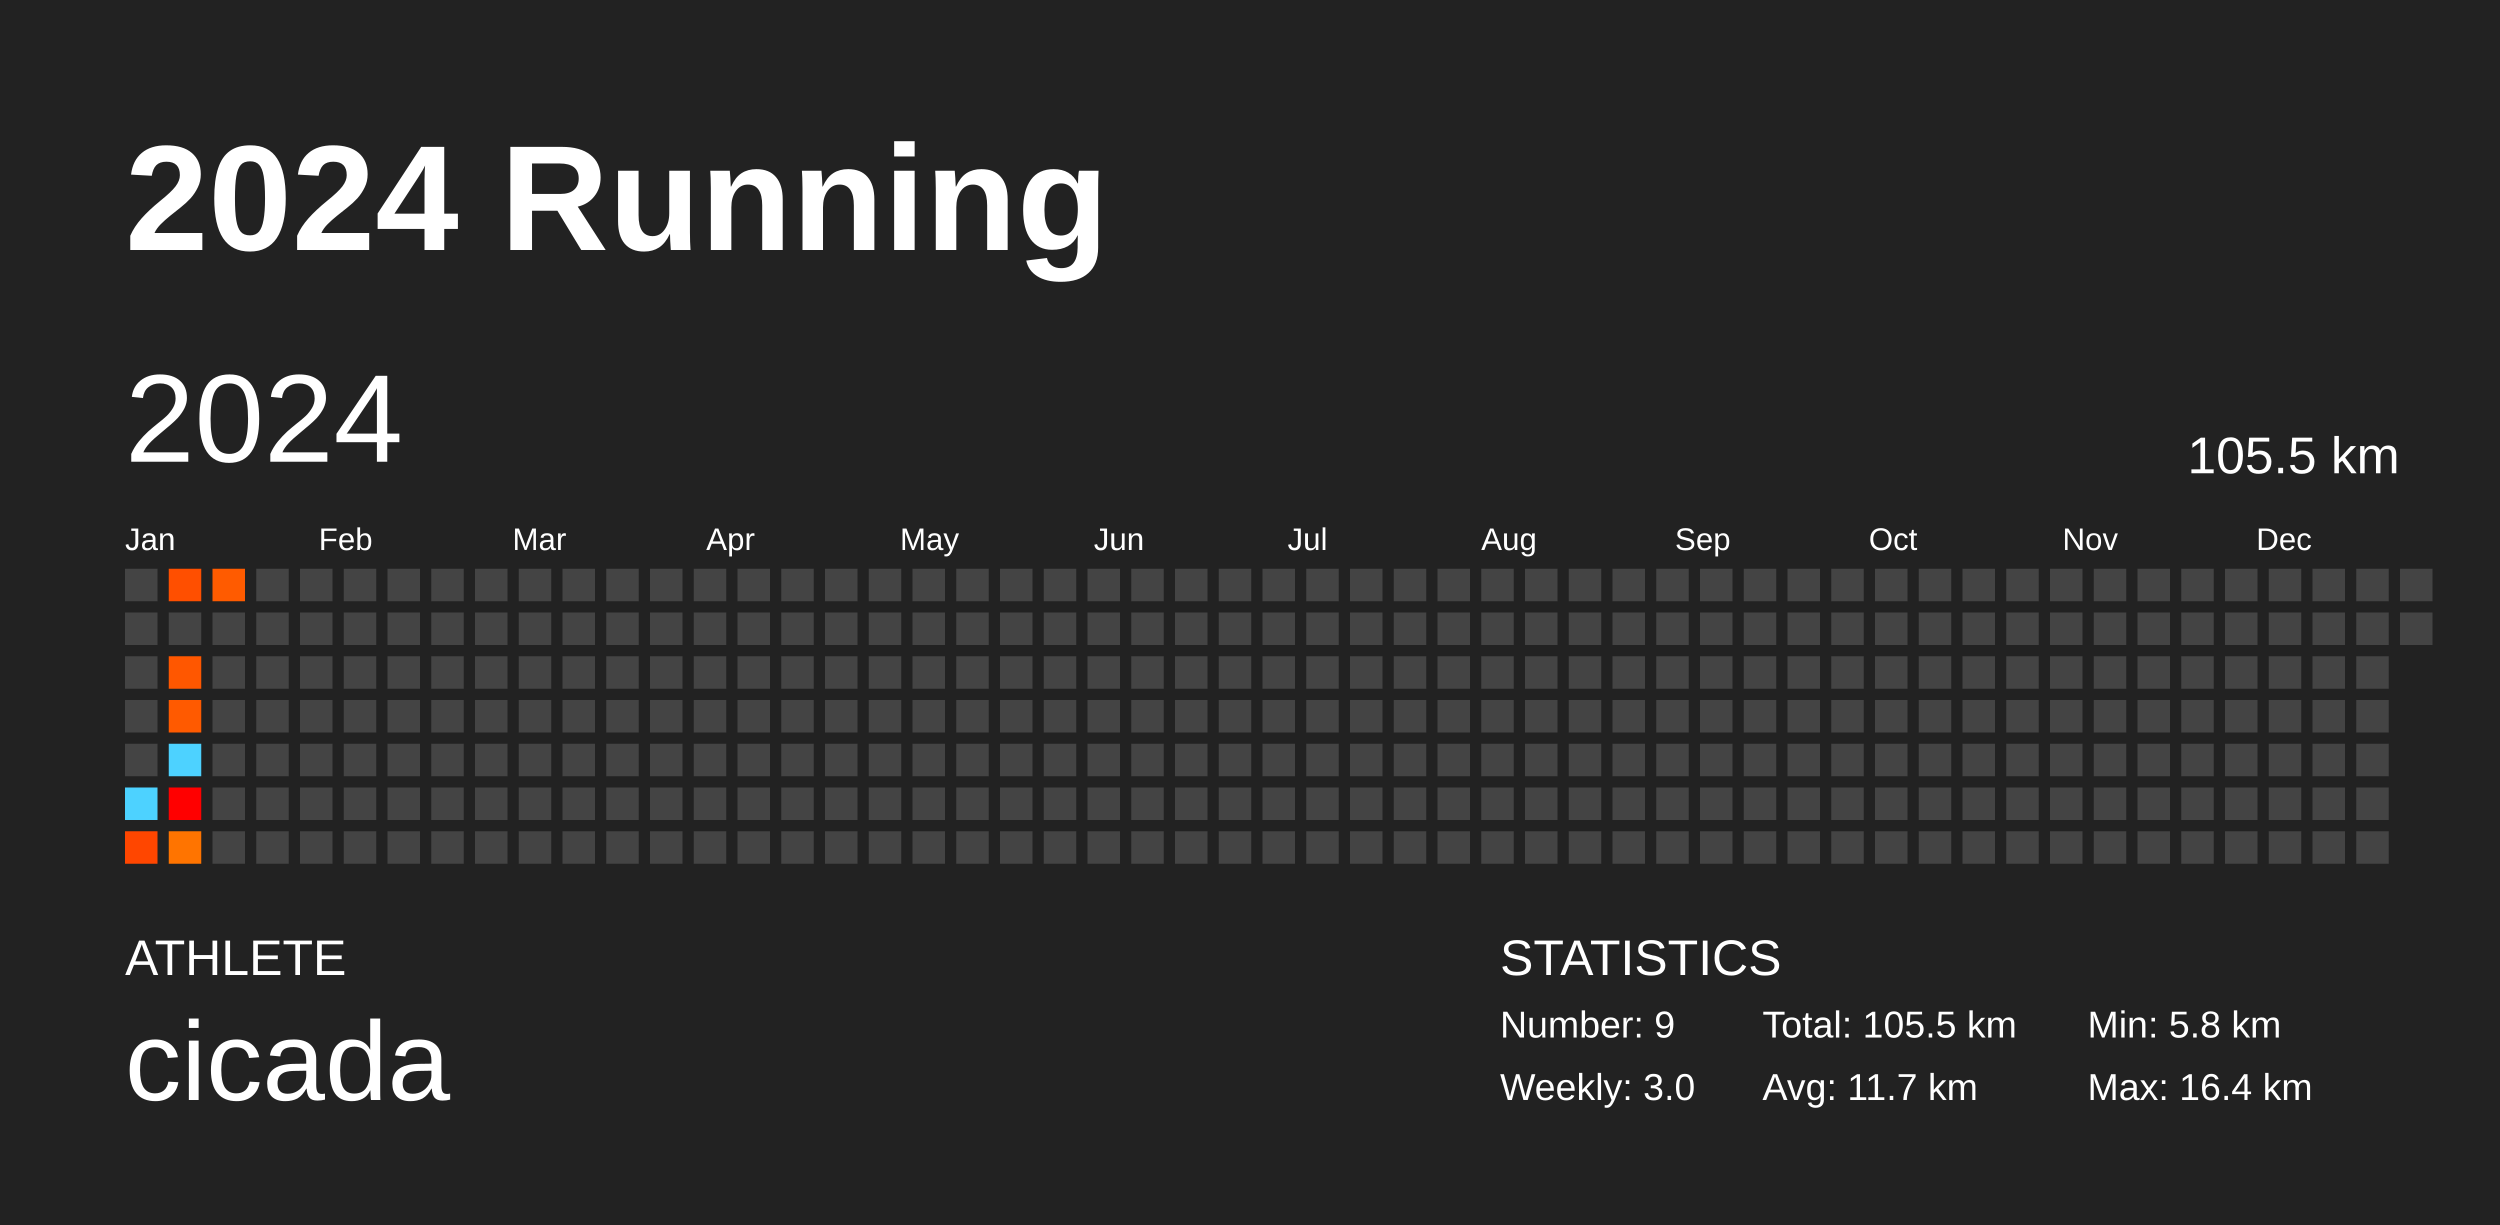
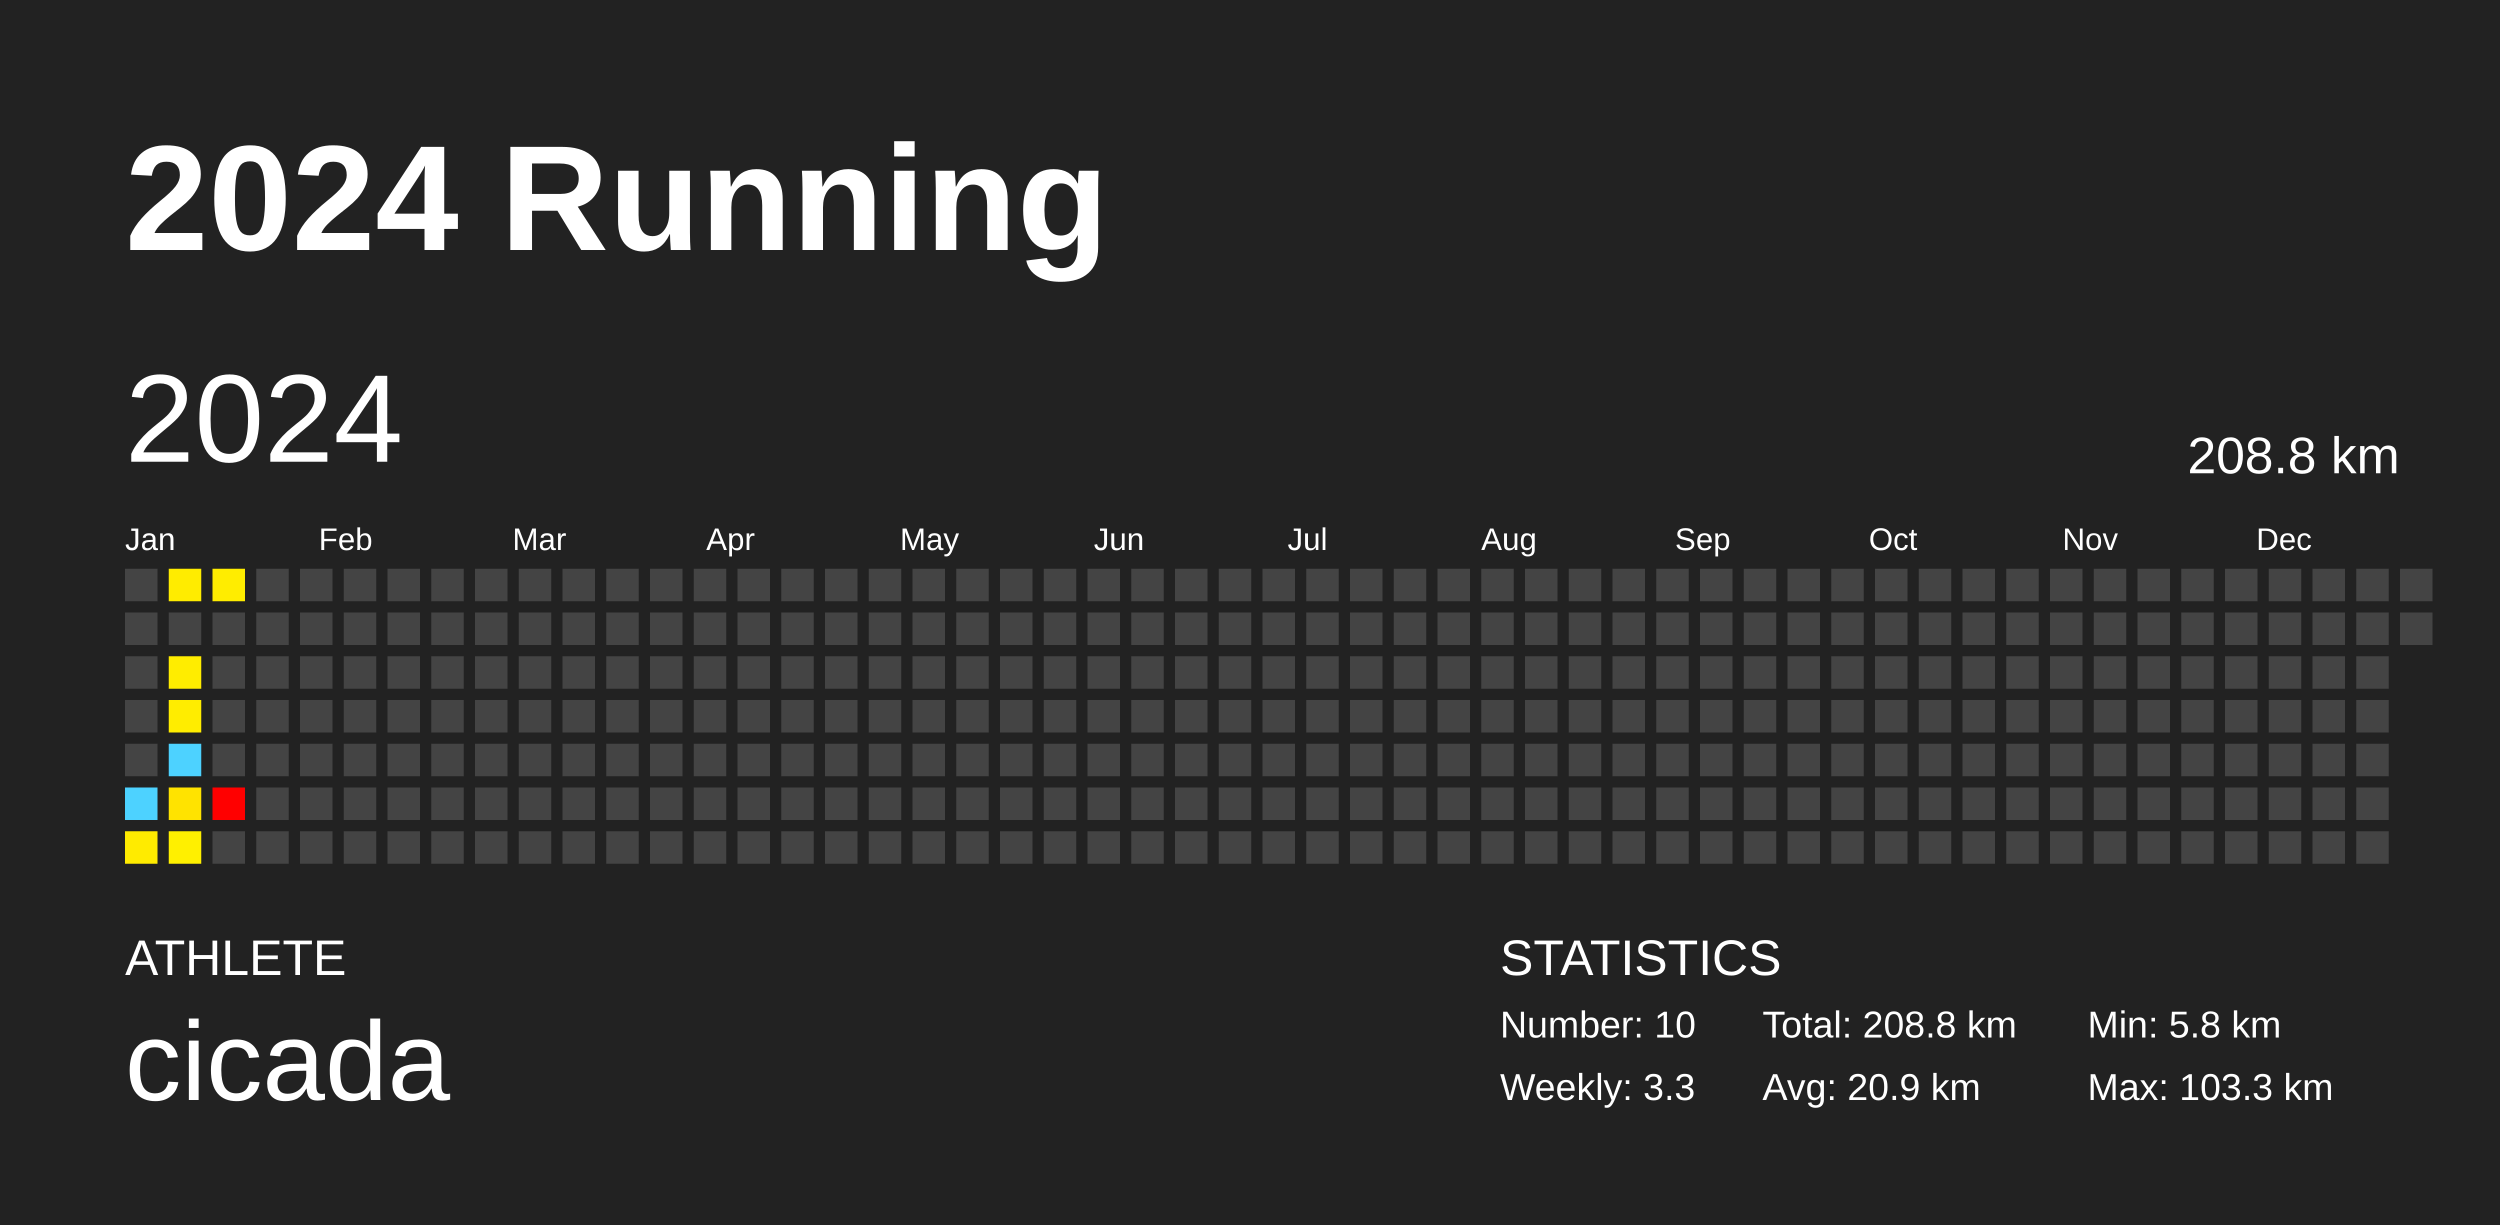
<svg xmlns="http://www.w3.org/2000/svg" baseProfile="full" height="98mm" version="1.1" viewBox="0,0,200,98" width="200mm">
  <defs />
  <rect fill="#222222" height="98" width="200" x="0" y="0" />
  <text fill="#FFFFFF" style="font-size:12px; font-family:Arial; font-weight:bold;" x="10" y="20">2024 Running</text>
  <text fill="#FFFFFF" style="font-size:4px; font-family:Arial" x="10" y="78">ATHLETE</text>
  <text fill="#FFFFFF" style="font-size:9px; font-family:Arial" x="10" y="88">cicada</text>
  <text fill="#FFFFFF" style="font-size:4px; font-family:Arial" x="120" y="78">STATISTICS</text>
-   <text fill="#FFFFFF" style="font-size:3px; font-family:Arial" x="120" y="83">Number: 9</text>
-   <text fill="#FFFFFF" style="font-size:3px; font-family:Arial" x="120" y="88">Weekly: 3.0</text>
-   <text fill="#FFFFFF" style="font-size:3px; font-family:Arial" x="141" y="83">Total: 105.5 km</text>
-   <text fill="#FFFFFF" style="font-size:3px; font-family:Arial" x="141" y="88">Avg: 11.7 km</text>
+   <text fill="#FFFFFF" style="font-size:3px; font-family:Arial" x="120" y="83">Number: 10</text>
+   <text fill="#FFFFFF" style="font-size:3px; font-family:Arial" x="120" y="88">Weekly: 3.3</text>
+   <text fill="#FFFFFF" style="font-size:3px; font-family:Arial" x="141" y="83">Total: 208.8 km</text>
+   <text fill="#FFFFFF" style="font-size:3px; font-family:Arial" x="141" y="88">Avg: 20.9 km</text>
  <text fill="#FFFFFF" style="font-size:3px; font-family:Arial" x="167" y="83">Min: 5.8 km</text>
-   <text fill="#FFFFFF" style="font-size:3px; font-family:Arial" x="167" y="88">Max: 16.4 km</text>
+   <text fill="#FFFFFF" style="font-size:3px; font-family:Arial" x="167" y="88">Max: 103.3 km</text>
  <text dominant-baseline="hanging" fill="#FFFFFF" style="font-size:10.0px; font-family:Arial;" x="10" y="30">2024</text>
-   <text dominant-baseline="hanging" fill="#FFFFFF" style="font-size:4.125px; font-family:Arial;" x="175" y="35">105.5 km</text>
+   <text dominant-baseline="hanging" fill="#FFFFFF" style="font-size:4.125px; font-family:Arial;" x="175" y="35">208.8 km</text>
  <text fill="#FFFFFF" style="font-size:2.5px; font-family:Arial" x="10.0" y="44">Jan</text>
  <text fill="#FFFFFF" style="font-size:2.5px; font-family:Arial" x="25.5" y="44">Feb</text>
  <text fill="#FFFFFF" style="font-size:2.5px; font-family:Arial" x="41.0" y="44">Mar</text>
  <text fill="#FFFFFF" style="font-size:2.5px; font-family:Arial" x="56.5" y="44">Apr</text>
  <text fill="#FFFFFF" style="font-size:2.5px; font-family:Arial" x="72.0" y="44">May</text>
  <text fill="#FFFFFF" style="font-size:2.5px; font-family:Arial" x="87.5" y="44">Jun</text>
  <text fill="#FFFFFF" style="font-size:2.5px; font-family:Arial" x="103.0" y="44">Jul</text>
  <text fill="#FFFFFF" style="font-size:2.5px; font-family:Arial" x="118.5" y="44">Aug</text>
  <text fill="#FFFFFF" style="font-size:2.5px; font-family:Arial" x="134.0" y="44">Sep</text>
  <text fill="#FFFFFF" style="font-size:2.5px; font-family:Arial" x="149.5" y="44">Oct</text>
  <text fill="#FFFFFF" style="font-size:2.5px; font-family:Arial" x="165.0" y="44">Nov</text>
  <text fill="#FFFFFF" style="font-size:2.5px; font-family:Arial" x="180.5" y="44">Dec</text>
  <rect fill="#444444" height="2.6" width="2.6" x="10.0" y="45.5" />
  <rect fill="#444444" height="2.6" width="2.6" x="10.0" y="49.0" />
  <rect fill="#444444" height="2.6" width="2.6" x="10.0" y="52.5" />
  <rect fill="#444444" height="2.6" width="2.6" x="10.0" y="56.0" />
  <rect fill="#444444" height="2.6" width="2.6" x="10.0" y="59.5" />
  <rect fill="#4dd2ff" height="2.6" width="2.6" x="10.0" y="63.0" />
-   <rect fill="#ff4600" height="2.6" width="2.6" x="10.0" y="66.5" />
-   <rect fill="#ff4f00" height="2.6" width="2.6" x="13.5" y="45.5" />
+   <rect fill="#ffeb00" height="2.6" width="2.6" x="10.0" y="66.5" />
+   <rect fill="#ffec00" height="2.6" width="2.6" x="13.5" y="45.5" />
  <rect fill="#444444" height="2.6" width="2.6" x="13.5" y="49.0" />
-   <rect fill="#ff5700" height="2.6" width="2.6" x="13.5" y="52.5" />
-   <rect fill="#ff5a00" height="2.6" width="2.6" x="13.5" y="56.0" />
+   <rect fill="#ffed00" height="2.6" width="2.6" x="13.5" y="52.5" />
+   <rect fill="#ffed00" height="2.6" width="2.6" x="13.5" y="56.0" />
  <rect fill="#4dd2ff" height="2.6" width="2.6" x="13.5" y="59.5" />
-   <rect fill="#ff0000" height="2.6" width="2.6" x="13.5" y="63.0" />
-   <rect fill="#ff7400" height="2.6" width="2.6" x="13.5" y="66.5" />
-   <rect fill="#ff5b00" height="2.6" width="2.6" x="17.0" y="45.5" />
+   <rect fill="#ffe300" height="2.6" width="2.6" x="13.5" y="63.0" />
+   <rect fill="#fff000" height="2.6" width="2.6" x="13.5" y="66.5" />
+   <rect fill="#ffed00" height="2.6" width="2.6" x="17.0" y="45.5" />
  <rect fill="#444444" height="2.6" width="2.6" x="17.0" y="49.0" />
  <rect fill="#444444" height="2.6" width="2.6" x="17.0" y="52.5" />
  <rect fill="#444444" height="2.6" width="2.6" x="17.0" y="56.0" />
  <rect fill="#444444" height="2.6" width="2.6" x="17.0" y="59.5" />
-   <rect fill="#444444" height="2.6" width="2.6" x="17.0" y="63.0" />
+   <rect fill="red" height="2.6" width="2.6" x="17.0" y="63.0" />
  <rect fill="#444444" height="2.6" width="2.6" x="17.0" y="66.5" />
  <rect fill="#444444" height="2.6" width="2.6" x="20.5" y="45.5" />
  <rect fill="#444444" height="2.6" width="2.6" x="20.5" y="49.0" />
  <rect fill="#444444" height="2.6" width="2.6" x="20.5" y="52.5" />
  <rect fill="#444444" height="2.6" width="2.6" x="20.5" y="56.0" />
  <rect fill="#444444" height="2.6" width="2.6" x="20.5" y="59.5" />
  <rect fill="#444444" height="2.6" width="2.6" x="20.5" y="63.0" />
  <rect fill="#444444" height="2.6" width="2.6" x="20.5" y="66.5" />
  <rect fill="#444444" height="2.6" width="2.6" x="24.0" y="45.5" />
  <rect fill="#444444" height="2.6" width="2.6" x="24.0" y="49.0" />
  <rect fill="#444444" height="2.6" width="2.6" x="24.0" y="52.5" />
  <rect fill="#444444" height="2.6" width="2.6" x="24.0" y="56.0" />
  <rect fill="#444444" height="2.6" width="2.6" x="24.0" y="59.5" />
  <rect fill="#444444" height="2.6" width="2.6" x="24.0" y="63.0" />
  <rect fill="#444444" height="2.6" width="2.6" x="24.0" y="66.5" />
  <rect fill="#444444" height="2.6" width="2.6" x="27.5" y="45.5" />
  <rect fill="#444444" height="2.6" width="2.6" x="27.5" y="49.0" />
  <rect fill="#444444" height="2.6" width="2.6" x="27.5" y="52.5" />
  <rect fill="#444444" height="2.6" width="2.6" x="27.5" y="56.0" />
  <rect fill="#444444" height="2.6" width="2.6" x="27.5" y="59.5" />
  <rect fill="#444444" height="2.6" width="2.6" x="27.5" y="63.0" />
  <rect fill="#444444" height="2.6" width="2.6" x="27.5" y="66.5" />
  <rect fill="#444444" height="2.6" width="2.6" x="31.0" y="45.5" />
  <rect fill="#444444" height="2.6" width="2.6" x="31.0" y="49.0" />
  <rect fill="#444444" height="2.6" width="2.6" x="31.0" y="52.5" />
  <rect fill="#444444" height="2.6" width="2.6" x="31.0" y="56.0" />
  <rect fill="#444444" height="2.6" width="2.6" x="31.0" y="59.5" />
  <rect fill="#444444" height="2.6" width="2.6" x="31.0" y="63.0" />
  <rect fill="#444444" height="2.6" width="2.6" x="31.0" y="66.5" />
  <rect fill="#444444" height="2.6" width="2.6" x="34.5" y="45.5" />
  <rect fill="#444444" height="2.6" width="2.6" x="34.5" y="49.0" />
  <rect fill="#444444" height="2.6" width="2.6" x="34.5" y="52.5" />
  <rect fill="#444444" height="2.6" width="2.6" x="34.5" y="56.0" />
  <rect fill="#444444" height="2.6" width="2.6" x="34.5" y="59.5" />
  <rect fill="#444444" height="2.6" width="2.6" x="34.5" y="63.0" />
  <rect fill="#444444" height="2.6" width="2.6" x="34.5" y="66.5" />
  <rect fill="#444444" height="2.6" width="2.6" x="38.0" y="45.5" />
  <rect fill="#444444" height="2.6" width="2.6" x="38.0" y="49.0" />
  <rect fill="#444444" height="2.6" width="2.6" x="38.0" y="52.5" />
  <rect fill="#444444" height="2.6" width="2.6" x="38.0" y="56.0" />
  <rect fill="#444444" height="2.6" width="2.6" x="38.0" y="59.5" />
  <rect fill="#444444" height="2.6" width="2.6" x="38.0" y="63.0" />
  <rect fill="#444444" height="2.6" width="2.6" x="38.0" y="66.5" />
  <rect fill="#444444" height="2.6" width="2.6" x="41.5" y="45.5" />
  <rect fill="#444444" height="2.6" width="2.6" x="41.5" y="49.0" />
  <rect fill="#444444" height="2.6" width="2.6" x="41.5" y="52.5" />
  <rect fill="#444444" height="2.6" width="2.6" x="41.5" y="56.0" />
  <rect fill="#444444" height="2.6" width="2.6" x="41.5" y="59.5" />
  <rect fill="#444444" height="2.6" width="2.6" x="41.5" y="63.0" />
  <rect fill="#444444" height="2.6" width="2.6" x="41.5" y="66.5" />
  <rect fill="#444444" height="2.6" width="2.6" x="45.0" y="45.5" />
  <rect fill="#444444" height="2.6" width="2.6" x="45.0" y="49.0" />
  <rect fill="#444444" height="2.6" width="2.6" x="45.0" y="52.5" />
  <rect fill="#444444" height="2.6" width="2.6" x="45.0" y="56.0" />
  <rect fill="#444444" height="2.6" width="2.6" x="45.0" y="59.5" />
  <rect fill="#444444" height="2.6" width="2.6" x="45.0" y="63.0" />
  <rect fill="#444444" height="2.6" width="2.6" x="45.0" y="66.5" />
  <rect fill="#444444" height="2.6" width="2.6" x="48.5" y="45.5" />
  <rect fill="#444444" height="2.6" width="2.6" x="48.5" y="49.0" />
  <rect fill="#444444" height="2.6" width="2.6" x="48.5" y="52.5" />
  <rect fill="#444444" height="2.6" width="2.6" x="48.5" y="56.0" />
  <rect fill="#444444" height="2.6" width="2.6" x="48.5" y="59.5" />
  <rect fill="#444444" height="2.6" width="2.6" x="48.5" y="63.0" />
  <rect fill="#444444" height="2.6" width="2.6" x="48.5" y="66.5" />
  <rect fill="#444444" height="2.6" width="2.6" x="52.0" y="45.5" />
  <rect fill="#444444" height="2.6" width="2.6" x="52.0" y="49.0" />
  <rect fill="#444444" height="2.6" width="2.6" x="52.0" y="52.5" />
  <rect fill="#444444" height="2.6" width="2.6" x="52.0" y="56.0" />
  <rect fill="#444444" height="2.6" width="2.6" x="52.0" y="59.5" />
  <rect fill="#444444" height="2.6" width="2.6" x="52.0" y="63.0" />
  <rect fill="#444444" height="2.6" width="2.6" x="52.0" y="66.5" />
  <rect fill="#444444" height="2.6" width="2.6" x="55.5" y="45.5" />
  <rect fill="#444444" height="2.6" width="2.6" x="55.5" y="49.0" />
  <rect fill="#444444" height="2.6" width="2.6" x="55.5" y="52.5" />
  <rect fill="#444444" height="2.6" width="2.6" x="55.5" y="56.0" />
  <rect fill="#444444" height="2.6" width="2.6" x="55.5" y="59.5" />
  <rect fill="#444444" height="2.6" width="2.6" x="55.5" y="63.0" />
  <rect fill="#444444" height="2.6" width="2.6" x="55.5" y="66.5" />
  <rect fill="#444444" height="2.6" width="2.6" x="59.0" y="45.5" />
  <rect fill="#444444" height="2.6" width="2.6" x="59.0" y="49.0" />
  <rect fill="#444444" height="2.6" width="2.6" x="59.0" y="52.5" />
  <rect fill="#444444" height="2.6" width="2.6" x="59.0" y="56.0" />
  <rect fill="#444444" height="2.6" width="2.6" x="59.0" y="59.5" />
  <rect fill="#444444" height="2.6" width="2.6" x="59.0" y="63.0" />
  <rect fill="#444444" height="2.6" width="2.6" x="59.0" y="66.5" />
  <rect fill="#444444" height="2.6" width="2.6" x="62.5" y="45.5" />
  <rect fill="#444444" height="2.6" width="2.6" x="62.5" y="49.0" />
  <rect fill="#444444" height="2.6" width="2.6" x="62.5" y="52.5" />
  <rect fill="#444444" height="2.6" width="2.6" x="62.5" y="56.0" />
  <rect fill="#444444" height="2.6" width="2.6" x="62.5" y="59.5" />
  <rect fill="#444444" height="2.6" width="2.6" x="62.5" y="63.0" />
  <rect fill="#444444" height="2.6" width="2.6" x="62.5" y="66.5" />
  <rect fill="#444444" height="2.6" width="2.6" x="66.0" y="45.5" />
  <rect fill="#444444" height="2.6" width="2.6" x="66.0" y="49.0" />
  <rect fill="#444444" height="2.6" width="2.6" x="66.0" y="52.5" />
  <rect fill="#444444" height="2.6" width="2.6" x="66.0" y="56.0" />
  <rect fill="#444444" height="2.6" width="2.6" x="66.0" y="59.5" />
  <rect fill="#444444" height="2.6" width="2.6" x="66.0" y="63.0" />
  <rect fill="#444444" height="2.6" width="2.6" x="66.0" y="66.5" />
  <rect fill="#444444" height="2.6" width="2.6" x="69.5" y="45.5" />
  <rect fill="#444444" height="2.6" width="2.6" x="69.5" y="49.0" />
  <rect fill="#444444" height="2.6" width="2.6" x="69.5" y="52.5" />
  <rect fill="#444444" height="2.6" width="2.6" x="69.5" y="56.0" />
  <rect fill="#444444" height="2.6" width="2.6" x="69.5" y="59.5" />
  <rect fill="#444444" height="2.6" width="2.6" x="69.5" y="63.0" />
  <rect fill="#444444" height="2.6" width="2.6" x="69.5" y="66.5" />
  <rect fill="#444444" height="2.6" width="2.6" x="73.0" y="45.5" />
  <rect fill="#444444" height="2.6" width="2.6" x="73.0" y="49.0" />
  <rect fill="#444444" height="2.6" width="2.6" x="73.0" y="52.5" />
  <rect fill="#444444" height="2.6" width="2.6" x="73.0" y="56.0" />
  <rect fill="#444444" height="2.6" width="2.6" x="73.0" y="59.5" />
  <rect fill="#444444" height="2.6" width="2.6" x="73.0" y="63.0" />
  <rect fill="#444444" height="2.6" width="2.6" x="73.0" y="66.5" />
  <rect fill="#444444" height="2.6" width="2.6" x="76.5" y="45.5" />
  <rect fill="#444444" height="2.6" width="2.6" x="76.5" y="49.0" />
  <rect fill="#444444" height="2.6" width="2.6" x="76.5" y="52.5" />
  <rect fill="#444444" height="2.6" width="2.6" x="76.5" y="56.0" />
  <rect fill="#444444" height="2.6" width="2.6" x="76.5" y="59.5" />
  <rect fill="#444444" height="2.6" width="2.6" x="76.5" y="63.0" />
  <rect fill="#444444" height="2.6" width="2.6" x="76.5" y="66.5" />
  <rect fill="#444444" height="2.6" width="2.6" x="80.0" y="45.5" />
  <rect fill="#444444" height="2.6" width="2.6" x="80.0" y="49.0" />
  <rect fill="#444444" height="2.6" width="2.6" x="80.0" y="52.5" />
  <rect fill="#444444" height="2.6" width="2.6" x="80.0" y="56.0" />
  <rect fill="#444444" height="2.6" width="2.6" x="80.0" y="59.5" />
  <rect fill="#444444" height="2.6" width="2.6" x="80.0" y="63.0" />
  <rect fill="#444444" height="2.6" width="2.6" x="80.0" y="66.5" />
  <rect fill="#444444" height="2.6" width="2.6" x="83.5" y="45.5" />
  <rect fill="#444444" height="2.6" width="2.6" x="83.5" y="49.0" />
  <rect fill="#444444" height="2.6" width="2.6" x="83.5" y="52.5" />
  <rect fill="#444444" height="2.6" width="2.6" x="83.5" y="56.0" />
  <rect fill="#444444" height="2.6" width="2.6" x="83.5" y="59.5" />
  <rect fill="#444444" height="2.6" width="2.6" x="83.5" y="63.0" />
  <rect fill="#444444" height="2.6" width="2.6" x="83.5" y="66.5" />
  <rect fill="#444444" height="2.6" width="2.6" x="87.0" y="45.5" />
  <rect fill="#444444" height="2.6" width="2.6" x="87.0" y="49.0" />
  <rect fill="#444444" height="2.6" width="2.6" x="87.0" y="52.5" />
  <rect fill="#444444" height="2.6" width="2.6" x="87.0" y="56.0" />
  <rect fill="#444444" height="2.6" width="2.6" x="87.0" y="59.5" />
  <rect fill="#444444" height="2.6" width="2.6" x="87.0" y="63.0" />
  <rect fill="#444444" height="2.6" width="2.6" x="87.0" y="66.5" />
  <rect fill="#444444" height="2.6" width="2.6" x="90.5" y="45.5" />
  <rect fill="#444444" height="2.6" width="2.6" x="90.5" y="49.0" />
  <rect fill="#444444" height="2.6" width="2.6" x="90.5" y="52.5" />
  <rect fill="#444444" height="2.6" width="2.6" x="90.5" y="56.0" />
  <rect fill="#444444" height="2.6" width="2.6" x="90.5" y="59.5" />
  <rect fill="#444444" height="2.6" width="2.6" x="90.5" y="63.0" />
  <rect fill="#444444" height="2.6" width="2.6" x="90.5" y="66.5" />
  <rect fill="#444444" height="2.6" width="2.6" x="94.0" y="45.5" />
  <rect fill="#444444" height="2.6" width="2.6" x="94.0" y="49.0" />
  <rect fill="#444444" height="2.6" width="2.6" x="94.0" y="52.5" />
  <rect fill="#444444" height="2.6" width="2.6" x="94.0" y="56.0" />
  <rect fill="#444444" height="2.6" width="2.6" x="94.0" y="59.5" />
  <rect fill="#444444" height="2.6" width="2.6" x="94.0" y="63.0" />
  <rect fill="#444444" height="2.6" width="2.6" x="94.0" y="66.5" />
  <rect fill="#444444" height="2.6" width="2.6" x="97.5" y="45.5" />
  <rect fill="#444444" height="2.6" width="2.6" x="97.5" y="49.0" />
  <rect fill="#444444" height="2.6" width="2.6" x="97.5" y="52.5" />
  <rect fill="#444444" height="2.6" width="2.6" x="97.5" y="56.0" />
  <rect fill="#444444" height="2.6" width="2.6" x="97.5" y="59.5" />
  <rect fill="#444444" height="2.6" width="2.6" x="97.5" y="63.0" />
  <rect fill="#444444" height="2.6" width="2.6" x="97.5" y="66.5" />
  <rect fill="#444444" height="2.6" width="2.6" x="101.0" y="45.5" />
  <rect fill="#444444" height="2.6" width="2.6" x="101.0" y="49.0" />
  <rect fill="#444444" height="2.6" width="2.6" x="101.0" y="52.5" />
  <rect fill="#444444" height="2.6" width="2.6" x="101.0" y="56.0" />
  <rect fill="#444444" height="2.6" width="2.6" x="101.0" y="59.5" />
  <rect fill="#444444" height="2.6" width="2.6" x="101.0" y="63.0" />
  <rect fill="#444444" height="2.6" width="2.6" x="101.0" y="66.5" />
  <rect fill="#444444" height="2.6" width="2.6" x="104.5" y="45.5" />
  <rect fill="#444444" height="2.6" width="2.6" x="104.5" y="49.0" />
  <rect fill="#444444" height="2.6" width="2.6" x="104.5" y="52.5" />
  <rect fill="#444444" height="2.6" width="2.6" x="104.5" y="56.0" />
  <rect fill="#444444" height="2.6" width="2.6" x="104.5" y="59.5" />
  <rect fill="#444444" height="2.6" width="2.6" x="104.5" y="63.0" />
  <rect fill="#444444" height="2.6" width="2.6" x="104.5" y="66.5" />
  <rect fill="#444444" height="2.6" width="2.6" x="108.0" y="45.5" />
  <rect fill="#444444" height="2.6" width="2.6" x="108.0" y="49.0" />
  <rect fill="#444444" height="2.6" width="2.6" x="108.0" y="52.5" />
  <rect fill="#444444" height="2.6" width="2.6" x="108.0" y="56.0" />
  <rect fill="#444444" height="2.6" width="2.6" x="108.0" y="59.5" />
  <rect fill="#444444" height="2.6" width="2.6" x="108.0" y="63.0" />
  <rect fill="#444444" height="2.6" width="2.6" x="108.0" y="66.5" />
  <rect fill="#444444" height="2.6" width="2.6" x="111.5" y="45.5" />
  <rect fill="#444444" height="2.6" width="2.6" x="111.5" y="49.0" />
  <rect fill="#444444" height="2.6" width="2.6" x="111.5" y="52.5" />
  <rect fill="#444444" height="2.6" width="2.6" x="111.5" y="56.0" />
  <rect fill="#444444" height="2.6" width="2.6" x="111.5" y="59.5" />
  <rect fill="#444444" height="2.6" width="2.6" x="111.5" y="63.0" />
  <rect fill="#444444" height="2.6" width="2.6" x="111.5" y="66.5" />
  <rect fill="#444444" height="2.6" width="2.6" x="115.0" y="45.5" />
  <rect fill="#444444" height="2.6" width="2.6" x="115.0" y="49.0" />
  <rect fill="#444444" height="2.6" width="2.6" x="115.0" y="52.5" />
  <rect fill="#444444" height="2.6" width="2.6" x="115.0" y="56.0" />
  <rect fill="#444444" height="2.6" width="2.6" x="115.0" y="59.5" />
  <rect fill="#444444" height="2.6" width="2.6" x="115.0" y="63.0" />
  <rect fill="#444444" height="2.6" width="2.6" x="115.0" y="66.5" />
  <rect fill="#444444" height="2.6" width="2.6" x="118.5" y="45.5" />
  <rect fill="#444444" height="2.6" width="2.6" x="118.5" y="49.0" />
  <rect fill="#444444" height="2.6" width="2.6" x="118.5" y="52.5" />
  <rect fill="#444444" height="2.6" width="2.6" x="118.5" y="56.0" />
  <rect fill="#444444" height="2.6" width="2.6" x="118.5" y="59.5" />
  <rect fill="#444444" height="2.6" width="2.6" x="118.5" y="63.0" />
  <rect fill="#444444" height="2.6" width="2.6" x="118.5" y="66.5" />
  <rect fill="#444444" height="2.6" width="2.6" x="122.0" y="45.5" />
  <rect fill="#444444" height="2.6" width="2.6" x="122.0" y="49.0" />
  <rect fill="#444444" height="2.6" width="2.6" x="122.0" y="52.5" />
  <rect fill="#444444" height="2.6" width="2.6" x="122.0" y="56.0" />
  <rect fill="#444444" height="2.6" width="2.6" x="122.0" y="59.5" />
  <rect fill="#444444" height="2.6" width="2.6" x="122.0" y="63.0" />
  <rect fill="#444444" height="2.6" width="2.6" x="122.0" y="66.5" />
  <rect fill="#444444" height="2.6" width="2.6" x="125.5" y="45.5" />
  <rect fill="#444444" height="2.6" width="2.6" x="125.5" y="49.0" />
  <rect fill="#444444" height="2.6" width="2.6" x="125.5" y="52.5" />
  <rect fill="#444444" height="2.6" width="2.6" x="125.5" y="56.0" />
  <rect fill="#444444" height="2.6" width="2.6" x="125.5" y="59.5" />
  <rect fill="#444444" height="2.6" width="2.6" x="125.5" y="63.0" />
  <rect fill="#444444" height="2.6" width="2.6" x="125.5" y="66.5" />
  <rect fill="#444444" height="2.6" width="2.6" x="129.0" y="45.5" />
  <rect fill="#444444" height="2.6" width="2.6" x="129.0" y="49.0" />
  <rect fill="#444444" height="2.6" width="2.6" x="129.0" y="52.5" />
  <rect fill="#444444" height="2.6" width="2.6" x="129.0" y="56.0" />
  <rect fill="#444444" height="2.6" width="2.6" x="129.0" y="59.5" />
  <rect fill="#444444" height="2.6" width="2.6" x="129.0" y="63.0" />
  <rect fill="#444444" height="2.6" width="2.6" x="129.0" y="66.5" />
  <rect fill="#444444" height="2.6" width="2.6" x="132.5" y="45.5" />
  <rect fill="#444444" height="2.6" width="2.6" x="132.5" y="49.0" />
  <rect fill="#444444" height="2.6" width="2.6" x="132.5" y="52.5" />
  <rect fill="#444444" height="2.6" width="2.6" x="132.5" y="56.0" />
  <rect fill="#444444" height="2.6" width="2.6" x="132.5" y="59.5" />
  <rect fill="#444444" height="2.6" width="2.6" x="132.5" y="63.0" />
  <rect fill="#444444" height="2.6" width="2.6" x="132.5" y="66.5" />
  <rect fill="#444444" height="2.6" width="2.6" x="136.0" y="45.5" />
  <rect fill="#444444" height="2.6" width="2.6" x="136.0" y="49.0" />
  <rect fill="#444444" height="2.6" width="2.6" x="136.0" y="52.5" />
  <rect fill="#444444" height="2.6" width="2.6" x="136.0" y="56.0" />
  <rect fill="#444444" height="2.6" width="2.6" x="136.0" y="59.5" />
  <rect fill="#444444" height="2.6" width="2.6" x="136.0" y="63.0" />
  <rect fill="#444444" height="2.6" width="2.6" x="136.0" y="66.5" />
  <rect fill="#444444" height="2.6" width="2.6" x="139.5" y="45.5" />
  <rect fill="#444444" height="2.6" width="2.6" x="139.5" y="49.0" />
  <rect fill="#444444" height="2.6" width="2.6" x="139.5" y="52.5" />
  <rect fill="#444444" height="2.6" width="2.6" x="139.5" y="56.0" />
  <rect fill="#444444" height="2.6" width="2.6" x="139.5" y="59.5" />
  <rect fill="#444444" height="2.6" width="2.6" x="139.5" y="63.0" />
  <rect fill="#444444" height="2.6" width="2.6" x="139.5" y="66.5" />
  <rect fill="#444444" height="2.6" width="2.6" x="143.0" y="45.5" />
  <rect fill="#444444" height="2.6" width="2.6" x="143.0" y="49.0" />
  <rect fill="#444444" height="2.6" width="2.6" x="143.0" y="52.5" />
  <rect fill="#444444" height="2.6" width="2.6" x="143.0" y="56.0" />
  <rect fill="#444444" height="2.6" width="2.6" x="143.0" y="59.5" />
  <rect fill="#444444" height="2.6" width="2.6" x="143.0" y="63.0" />
  <rect fill="#444444" height="2.6" width="2.6" x="143.0" y="66.5" />
  <rect fill="#444444" height="2.6" width="2.6" x="146.5" y="45.5" />
  <rect fill="#444444" height="2.6" width="2.6" x="146.5" y="49.0" />
  <rect fill="#444444" height="2.6" width="2.6" x="146.5" y="52.5" />
  <rect fill="#444444" height="2.6" width="2.6" x="146.5" y="56.0" />
  <rect fill="#444444" height="2.6" width="2.6" x="146.5" y="59.5" />
  <rect fill="#444444" height="2.6" width="2.6" x="146.5" y="63.0" />
  <rect fill="#444444" height="2.6" width="2.6" x="146.5" y="66.5" />
  <rect fill="#444444" height="2.6" width="2.6" x="150.0" y="45.5" />
  <rect fill="#444444" height="2.6" width="2.6" x="150.0" y="49.0" />
  <rect fill="#444444" height="2.6" width="2.6" x="150.0" y="52.5" />
  <rect fill="#444444" height="2.6" width="2.6" x="150.0" y="56.0" />
  <rect fill="#444444" height="2.6" width="2.6" x="150.0" y="59.5" />
  <rect fill="#444444" height="2.6" width="2.6" x="150.0" y="63.0" />
  <rect fill="#444444" height="2.6" width="2.6" x="150.0" y="66.5" />
  <rect fill="#444444" height="2.6" width="2.6" x="153.5" y="45.5" />
  <rect fill="#444444" height="2.6" width="2.6" x="153.5" y="49.0" />
  <rect fill="#444444" height="2.6" width="2.6" x="153.5" y="52.5" />
  <rect fill="#444444" height="2.6" width="2.6" x="153.5" y="56.0" />
  <rect fill="#444444" height="2.6" width="2.6" x="153.5" y="59.5" />
  <rect fill="#444444" height="2.6" width="2.6" x="153.5" y="63.0" />
  <rect fill="#444444" height="2.6" width="2.6" x="153.5" y="66.5" />
  <rect fill="#444444" height="2.6" width="2.6" x="157.0" y="45.5" />
  <rect fill="#444444" height="2.6" width="2.6" x="157.0" y="49.0" />
  <rect fill="#444444" height="2.6" width="2.6" x="157.0" y="52.5" />
  <rect fill="#444444" height="2.6" width="2.6" x="157.0" y="56.0" />
  <rect fill="#444444" height="2.6" width="2.6" x="157.0" y="59.5" />
  <rect fill="#444444" height="2.6" width="2.6" x="157.0" y="63.0" />
  <rect fill="#444444" height="2.6" width="2.6" x="157.0" y="66.5" />
  <rect fill="#444444" height="2.6" width="2.6" x="160.5" y="45.5" />
  <rect fill="#444444" height="2.6" width="2.6" x="160.5" y="49.0" />
  <rect fill="#444444" height="2.6" width="2.6" x="160.5" y="52.5" />
  <rect fill="#444444" height="2.6" width="2.6" x="160.5" y="56.0" />
  <rect fill="#444444" height="2.6" width="2.6" x="160.5" y="59.5" />
  <rect fill="#444444" height="2.6" width="2.6" x="160.5" y="63.0" />
  <rect fill="#444444" height="2.6" width="2.6" x="160.5" y="66.5" />
  <rect fill="#444444" height="2.6" width="2.6" x="164.0" y="45.5" />
  <rect fill="#444444" height="2.6" width="2.6" x="164.0" y="49.0" />
  <rect fill="#444444" height="2.6" width="2.6" x="164.0" y="52.5" />
  <rect fill="#444444" height="2.6" width="2.6" x="164.0" y="56.0" />
  <rect fill="#444444" height="2.6" width="2.6" x="164.0" y="59.5" />
  <rect fill="#444444" height="2.6" width="2.6" x="164.0" y="63.0" />
  <rect fill="#444444" height="2.6" width="2.6" x="164.0" y="66.5" />
  <rect fill="#444444" height="2.6" width="2.6" x="167.5" y="45.5" />
  <rect fill="#444444" height="2.6" width="2.6" x="167.5" y="49.0" />
  <rect fill="#444444" height="2.6" width="2.6" x="167.5" y="52.5" />
  <rect fill="#444444" height="2.6" width="2.6" x="167.5" y="56.0" />
  <rect fill="#444444" height="2.6" width="2.6" x="167.5" y="59.5" />
  <rect fill="#444444" height="2.6" width="2.6" x="167.5" y="63.0" />
  <rect fill="#444444" height="2.6" width="2.6" x="167.5" y="66.5" />
  <rect fill="#444444" height="2.6" width="2.6" x="171.0" y="45.5" />
  <rect fill="#444444" height="2.6" width="2.6" x="171.0" y="49.0" />
  <rect fill="#444444" height="2.6" width="2.6" x="171.0" y="52.5" />
  <rect fill="#444444" height="2.6" width="2.6" x="171.0" y="56.0" />
  <rect fill="#444444" height="2.6" width="2.6" x="171.0" y="59.5" />
  <rect fill="#444444" height="2.6" width="2.6" x="171.0" y="63.0" />
  <rect fill="#444444" height="2.6" width="2.6" x="171.0" y="66.5" />
  <rect fill="#444444" height="2.6" width="2.6" x="174.5" y="45.5" />
  <rect fill="#444444" height="2.6" width="2.6" x="174.5" y="49.0" />
  <rect fill="#444444" height="2.6" width="2.6" x="174.5" y="52.5" />
  <rect fill="#444444" height="2.6" width="2.6" x="174.5" y="56.0" />
  <rect fill="#444444" height="2.6" width="2.6" x="174.5" y="59.5" />
  <rect fill="#444444" height="2.6" width="2.6" x="174.5" y="63.0" />
  <rect fill="#444444" height="2.6" width="2.6" x="174.5" y="66.5" />
  <rect fill="#444444" height="2.6" width="2.6" x="178.0" y="45.5" />
  <rect fill="#444444" height="2.6" width="2.6" x="178.0" y="49.0" />
  <rect fill="#444444" height="2.6" width="2.6" x="178.0" y="52.5" />
  <rect fill="#444444" height="2.6" width="2.6" x="178.0" y="56.0" />
  <rect fill="#444444" height="2.6" width="2.6" x="178.0" y="59.5" />
  <rect fill="#444444" height="2.6" width="2.6" x="178.0" y="63.0" />
  <rect fill="#444444" height="2.6" width="2.6" x="178.0" y="66.5" />
  <rect fill="#444444" height="2.6" width="2.6" x="181.5" y="45.5" />
  <rect fill="#444444" height="2.6" width="2.6" x="181.5" y="49.0" />
  <rect fill="#444444" height="2.6" width="2.6" x="181.5" y="52.5" />
  <rect fill="#444444" height="2.6" width="2.6" x="181.5" y="56.0" />
  <rect fill="#444444" height="2.6" width="2.6" x="181.5" y="59.5" />
  <rect fill="#444444" height="2.6" width="2.6" x="181.5" y="63.0" />
  <rect fill="#444444" height="2.6" width="2.6" x="181.5" y="66.5" />
  <rect fill="#444444" height="2.6" width="2.6" x="185.0" y="45.5" />
  <rect fill="#444444" height="2.6" width="2.6" x="185.0" y="49.0" />
  <rect fill="#444444" height="2.6" width="2.6" x="185.0" y="52.5" />
  <rect fill="#444444" height="2.6" width="2.6" x="185.0" y="56.0" />
  <rect fill="#444444" height="2.6" width="2.6" x="185.0" y="59.5" />
  <rect fill="#444444" height="2.6" width="2.6" x="185.0" y="63.0" />
  <rect fill="#444444" height="2.6" width="2.6" x="185.0" y="66.5" />
  <rect fill="#444444" height="2.6" width="2.6" x="188.5" y="45.5" />
  <rect fill="#444444" height="2.6" width="2.6" x="188.5" y="49.0" />
  <rect fill="#444444" height="2.6" width="2.6" x="188.5" y="52.5" />
  <rect fill="#444444" height="2.6" width="2.6" x="188.5" y="56.0" />
  <rect fill="#444444" height="2.6" width="2.6" x="188.5" y="59.5" />
  <rect fill="#444444" height="2.6" width="2.6" x="188.5" y="63.0" />
  <rect fill="#444444" height="2.6" width="2.6" x="188.5" y="66.5" />
  <rect fill="#444444" height="2.6" width="2.6" x="192.0" y="45.5" />
  <rect fill="#444444" height="2.6" width="2.6" x="192.0" y="49.0" />
</svg>
